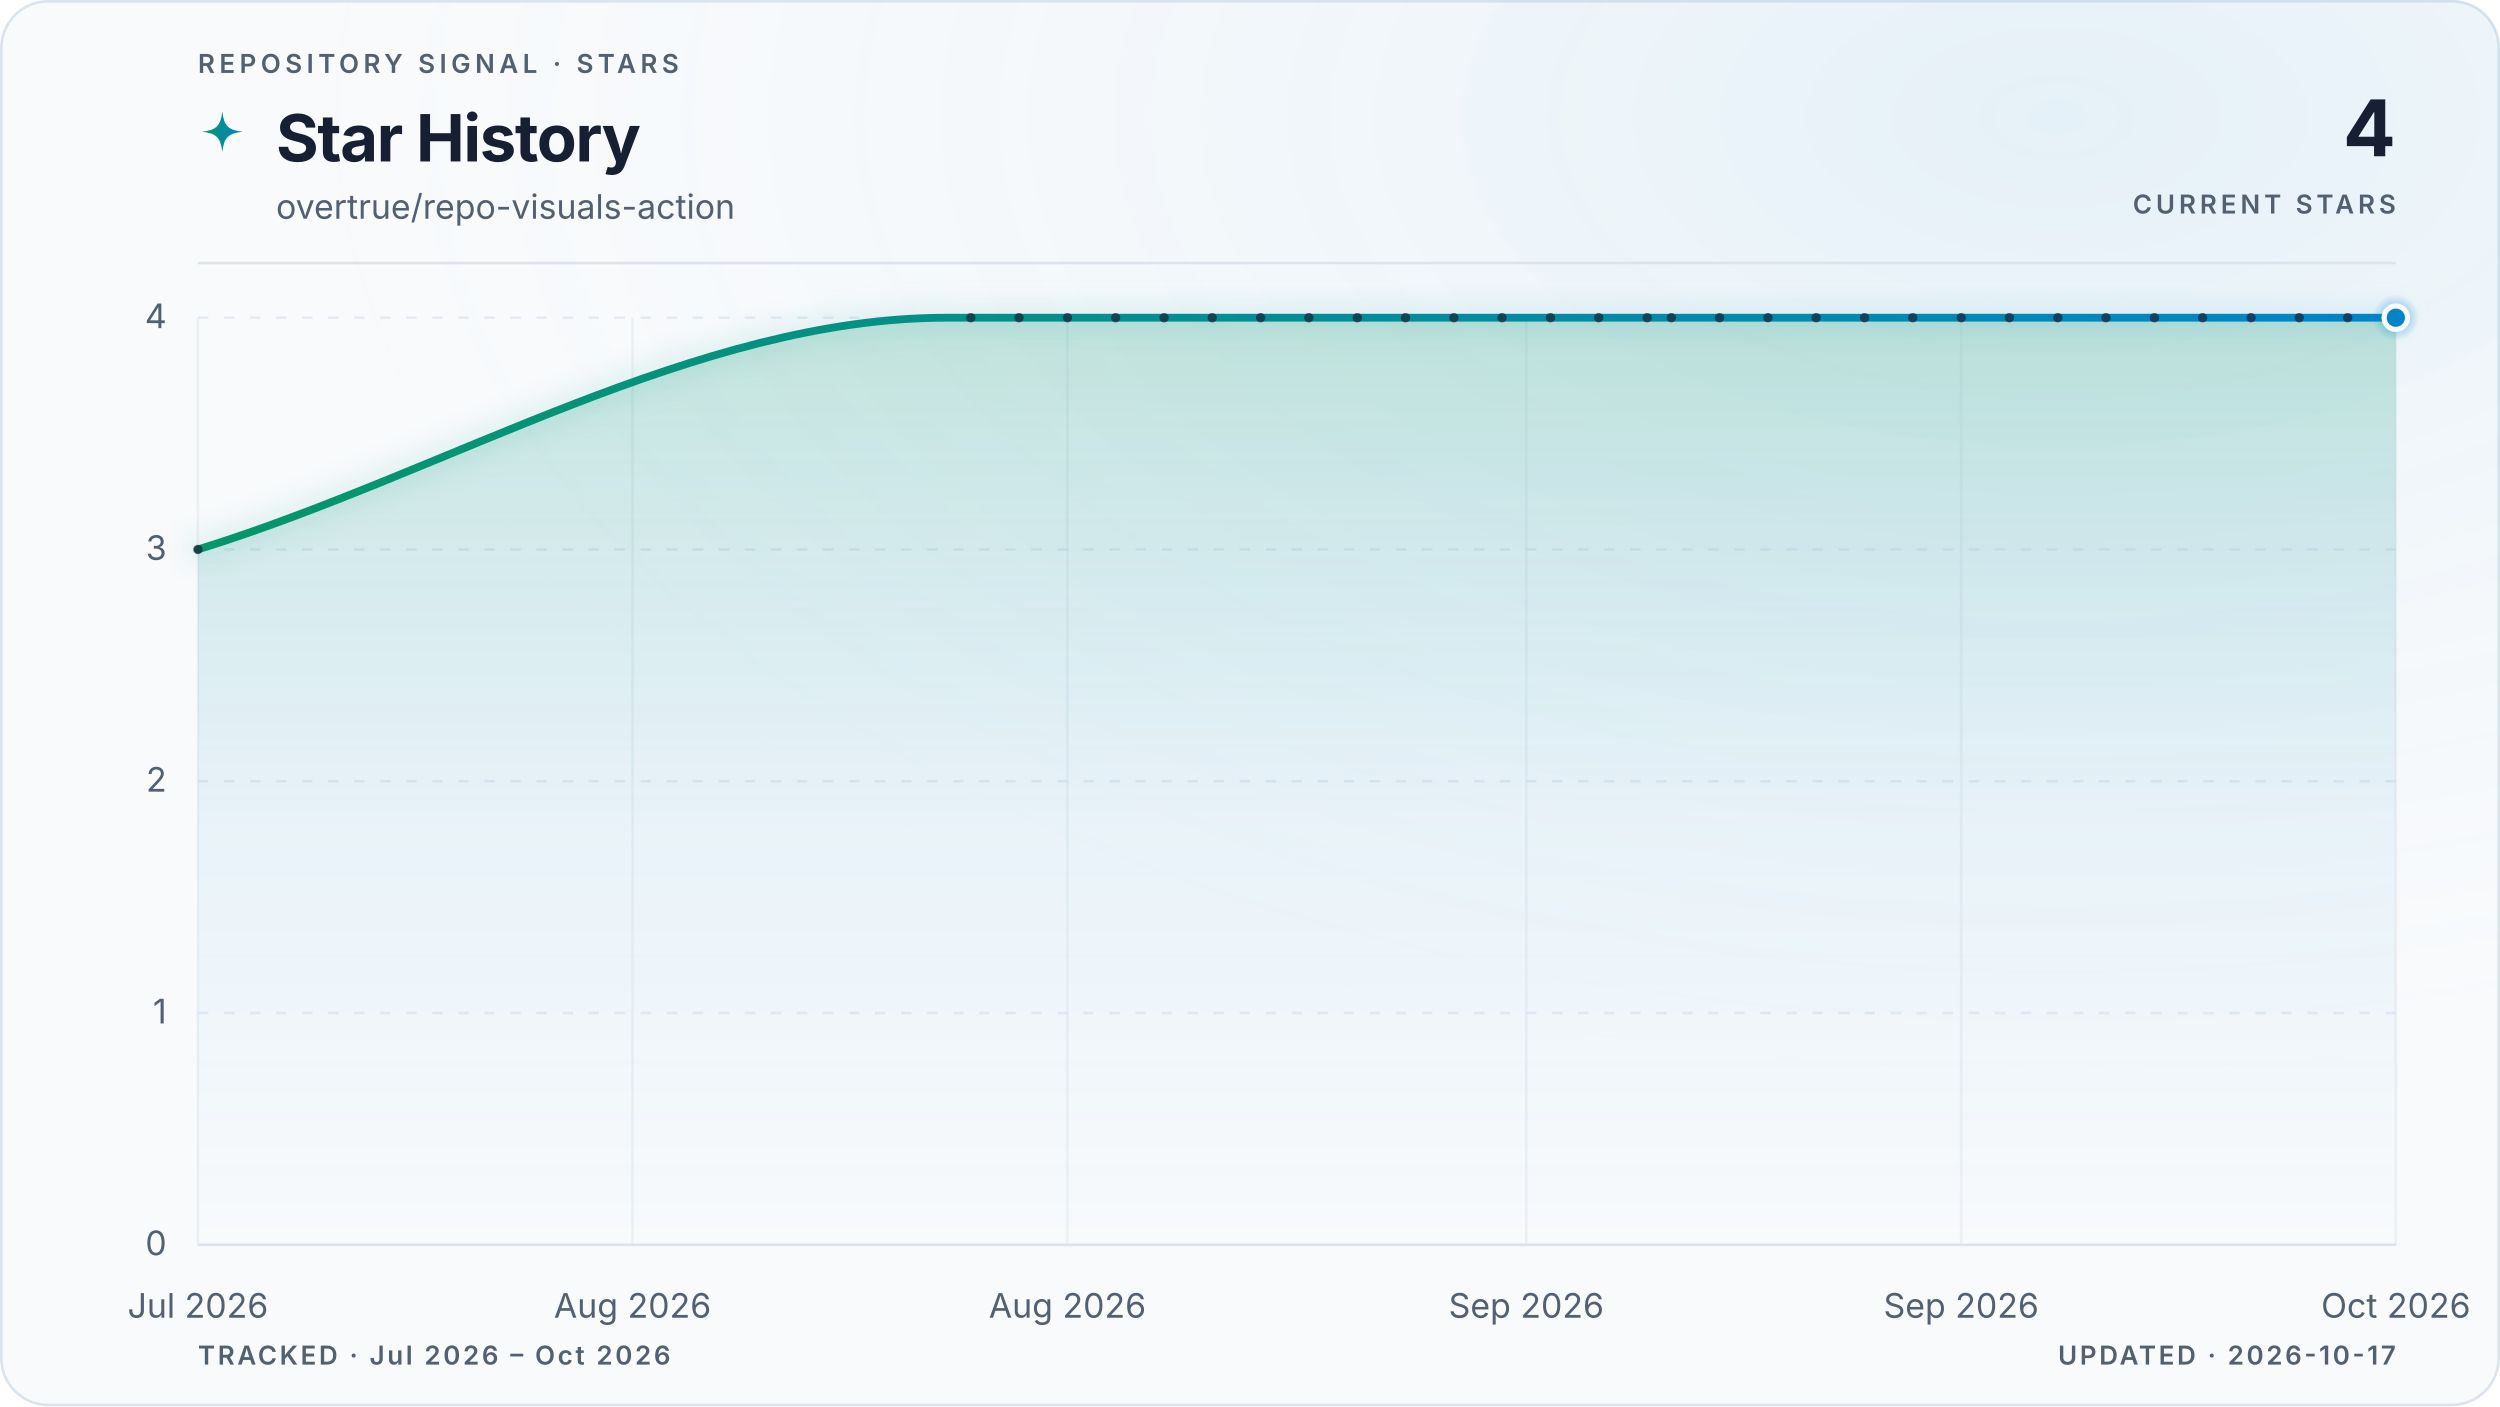
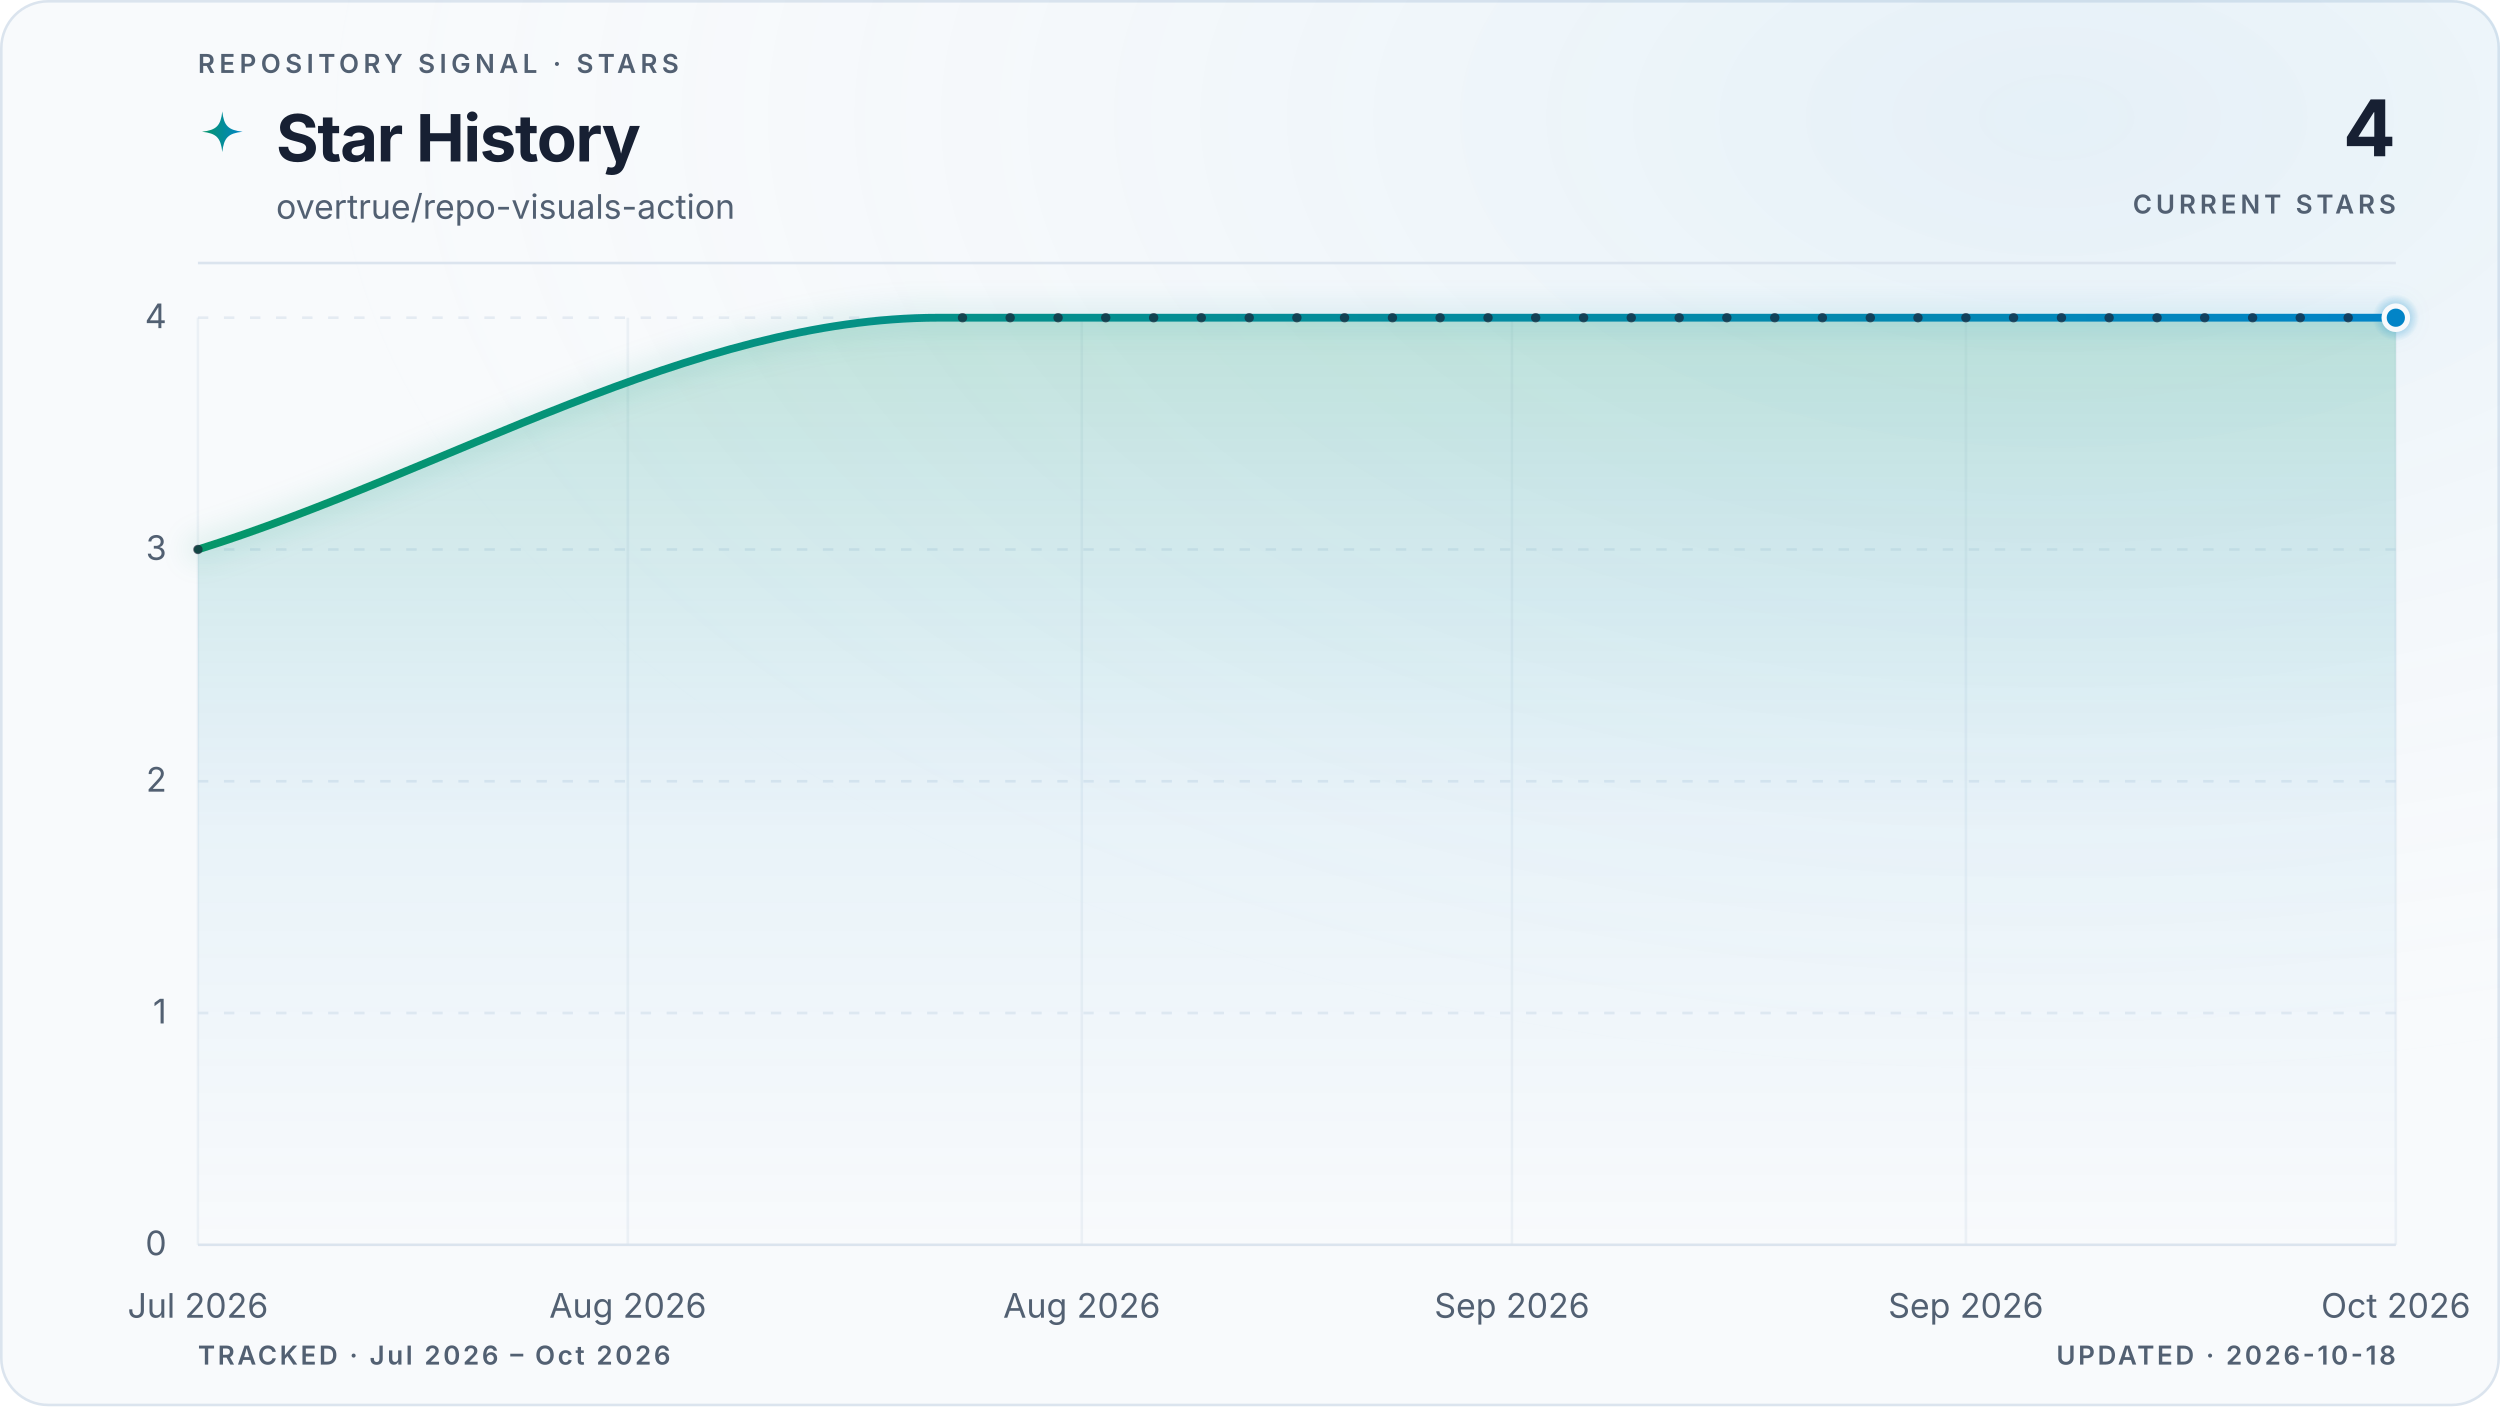
<svg xmlns="http://www.w3.org/2000/svg" viewBox="0 0 960 540" role="img" aria-labelledby="title description" data-style="gradient" data-variant="glow" data-layout="editorial" data-animated="true">
  <defs>
    <linearGradient id="trend" x1="0" y1="0" x2="1" y2="0">
      <stop offset="0%" stop-color="#059669" />
      <stop offset="100%" stop-color="#0284c7" />
    </linearGradient>
    <linearGradient id="area" x1="0" y1="0" x2="0" y2="1">
      <stop offset="0%" stop-color="#059669" stop-opacity="0.22" />
      <stop offset="55%" stop-color="#0284c7" stop-opacity="0.06" />
      <stop offset="100%" stop-color="#0284c7" stop-opacity="0" />
    </linearGradient>
    <radialGradient id="marker-halo" cx="50%" cy="50%" r="50%">
      <stop offset="0%" stop-color="#0284c7" stop-opacity="0.55" />
      <stop offset="100%" stop-color="#0284c7" stop-opacity="0" />
    </radialGradient>
    <radialGradient id="surface-glow" cx="82%" cy="8%" r="70%">
      <stop offset="0%" stop-color="#0284c7" stop-opacity="0.08" />
      <stop offset="100%" stop-color="#f8fafc" stop-opacity="0" />
    </radialGradient>
    <filter id="trend-glow" x="-20%" y="-20%" width="140%" height="140%">
      <feGaussianBlur stdDeviation="5" />
    </filter>
  </defs>
  <style>
.trend-enter{transform-box:fill-box;transform-origin:center;animation:trend-enter 520ms cubic-bezier(0.16,1,0.3,1)}
.marker-enter{transform-box:fill-box;transform-origin:center;animation:marker-enter 320ms cubic-bezier(0.16,1,0.3,1) 200ms both}
.marker-pulse{transform-box:fill-box;transform-origin:center;animation:marker-pulse 2.6s ease-out infinite}
@keyframes trend-enter{from{opacity:.35;transform:translateY(10px)}to{opacity:1;transform:translateY(0)}}
@keyframes marker-enter{from{opacity:0;transform:scale(.4)}to{opacity:1;transform:scale(1)}}
@keyframes marker-pulse{0%{opacity:.5;transform:scale(.7)}70%,100%{opacity:0;transform:scale(2.1)}}
@media (prefers-reduced-motion:reduce){.trend-enter,.marker-enter,.marker-pulse{animation:none!important}}
@media (prefers-reduced-motion:reduce){.marker-pulse{opacity:0}}
</style>
  <rect x="0.5" y="0.5" width="959" height="539" fill="#f8fafc" stroke="#dbe4ee" stroke-width="1" rx="18" />
  <rect width="960" height="540" fill="url(#surface-glow)" rx="18" />
  <text x="76" y="28" fill="#526072" font-family="ui-sans-serif, system-ui, -apple-system, BlinkMacSystemFont, 'Segoe UI', sans-serif" font-size="10" font-weight="600" letter-spacing="1.7">REPOSITORY SIGNAL · STARS</text>
  <path d="M12 1c.8 7.1 2.9 9.2 10 10-7.1.8-9.2 2.9-10 10-.8-7.1-2.9-9.2-10-10 7.1-.8 9.2-2.9 10-10Z" transform="translate(76 42) scale(.78)" fill="url(#trend)" aria-hidden="true" />
  <text x="106" y="62" fill="#172033" font-family="ui-sans-serif, system-ui, -apple-system, BlinkMacSystemFont, 'Segoe UI', sans-serif" font-size="25" font-weight="700" letter-spacing="-0.5">Star History</text>
  <text x="106" y="84" fill="#526072" font-family="ui-sans-serif, system-ui, -apple-system, BlinkMacSystemFont, 'Segoe UI', sans-serif" font-size="13">overtrue/repo-visuals-action</text>
  <text x="920" y="60" fill="#172033" font-family="ui-sans-serif, system-ui, -apple-system, BlinkMacSystemFont, 'Segoe UI', sans-serif" font-size="30" font-weight="700" letter-spacing="-0.6" text-anchor="end">4</text>
  <text x="920" y="82" fill="#526072" font-family="ui-sans-serif, system-ui, -apple-system, BlinkMacSystemFont, 'Segoe UI', sans-serif" font-size="10" font-weight="600" letter-spacing="1.5" text-anchor="end">CURRENT STARS</text>
  <line x1="76" y1="101" x2="920" y2="101" stroke="#dbe4ee" stroke-width="1" />
  <line x1="76" y1="478.0" x2="920" y2="478.0" stroke="#dbe4ee" stroke-width="1" stroke-dasharray="0" opacity="1" />
  <text x="64" y="482.0" fill="#526072" font-family="ui-sans-serif, system-ui, -apple-system, BlinkMacSystemFont, 'Segoe UI', sans-serif" font-size="13" text-anchor="end">0</text>
  <line x1="76" y1="389.0" x2="920" y2="389.0" stroke="#dbe4ee" stroke-width="1" stroke-dasharray="4 6" opacity="0.7" />
  <text x="64" y="393.0" fill="#526072" font-family="ui-sans-serif, system-ui, -apple-system, BlinkMacSystemFont, 'Segoe UI', sans-serif" font-size="13" text-anchor="end">1</text>
  <line x1="76" y1="300.0" x2="920" y2="300.0" stroke="#dbe4ee" stroke-width="1" stroke-dasharray="4 6" opacity="0.7" />
  <text x="64" y="304.0" fill="#526072" font-family="ui-sans-serif, system-ui, -apple-system, BlinkMacSystemFont, 'Segoe UI', sans-serif" font-size="13" text-anchor="end">2</text>
  <line x1="76" y1="211.0" x2="920" y2="211.0" stroke="#dbe4ee" stroke-width="1" stroke-dasharray="4 6" opacity="0.7" />
  <text x="64" y="215.0" fill="#526072" font-family="ui-sans-serif, system-ui, -apple-system, BlinkMacSystemFont, 'Segoe UI', sans-serif" font-size="13" text-anchor="end">3</text>
  <line x1="76" y1="122.0" x2="920" y2="122.0" stroke="#dbe4ee" stroke-width="1" stroke-dasharray="4 6" opacity="0.7" />
  <text x="64" y="126.0" fill="#526072" font-family="ui-sans-serif, system-ui, -apple-system, BlinkMacSystemFont, 'Segoe UI', sans-serif" font-size="13" text-anchor="end">4</text>
  <line x1="76.0" y1="122" x2="76.0" y2="478" stroke="#dbe4ee" stroke-width="1" opacity="0.45" />
  <text x="76.0" y="506" fill="#526072" font-family="ui-sans-serif, system-ui, -apple-system, BlinkMacSystemFont, 'Segoe UI', sans-serif" font-size="13" text-anchor="middle">Jul 2026</text>
-   <line x1="242.9" y1="122" x2="242.9" y2="478" stroke="#dbe4ee" stroke-width="1" opacity="0.45" />
-   <text x="242.9" y="506" fill="#526072" font-family="ui-sans-serif, system-ui, -apple-system, BlinkMacSystemFont, 'Segoe UI', sans-serif" font-size="13" text-anchor="middle">Aug 2026</text>
-   <line x1="409.9" y1="122" x2="409.9" y2="478" stroke="#dbe4ee" stroke-width="1" opacity="0.45" />
-   <text x="409.9" y="506" fill="#526072" font-family="ui-sans-serif, system-ui, -apple-system, BlinkMacSystemFont, 'Segoe UI', sans-serif" font-size="13" text-anchor="middle">Aug 2026</text>
-   <line x1="586.1" y1="122" x2="586.1" y2="478" stroke="#dbe4ee" stroke-width="1" opacity="0.45" />
-   <text x="586.1" y="506" fill="#526072" font-family="ui-sans-serif, system-ui, -apple-system, BlinkMacSystemFont, 'Segoe UI', sans-serif" font-size="13" text-anchor="middle">Sep 2026</text>
-   <line x1="753.1" y1="122" x2="753.1" y2="478" stroke="#dbe4ee" stroke-width="1" opacity="0.45" />
-   <text x="753.1" y="506" fill="#526072" font-family="ui-sans-serif, system-ui, -apple-system, BlinkMacSystemFont, 'Segoe UI', sans-serif" font-size="13" text-anchor="middle">Sep 2026</text>
+   <line x1="241.1" y1="122" x2="241.1" y2="478" stroke="#dbe4ee" stroke-width="1" opacity="0.45" />
+   <text x="241.1" y="506" fill="#526072" font-family="ui-sans-serif, system-ui, -apple-system, BlinkMacSystemFont, 'Segoe UI', sans-serif" font-size="13" text-anchor="middle">Aug 2026</text>
+   <line x1="415.4" y1="122" x2="415.4" y2="478" stroke="#dbe4ee" stroke-width="1" opacity="0.45" />
+   <text x="415.4" y="506" fill="#526072" font-family="ui-sans-serif, system-ui, -apple-system, BlinkMacSystemFont, 'Segoe UI', sans-serif" font-size="13" text-anchor="middle">Aug 2026</text>
+   <line x1="580.6" y1="122" x2="580.6" y2="478" stroke="#dbe4ee" stroke-width="1" opacity="0.45" />
+   <text x="580.6" y="506" fill="#526072" font-family="ui-sans-serif, system-ui, -apple-system, BlinkMacSystemFont, 'Segoe UI', sans-serif" font-size="13" text-anchor="middle">Sep 2026</text>
+   <line x1="754.9" y1="122" x2="754.9" y2="478" stroke="#dbe4ee" stroke-width="1" opacity="0.45" />
+   <text x="754.9" y="506" fill="#526072" font-family="ui-sans-serif, system-ui, -apple-system, BlinkMacSystemFont, 'Segoe UI', sans-serif" font-size="13" text-anchor="middle">Sep 2026</text>
  <line x1="920.0" y1="122" x2="920.0" y2="478" stroke="#dbe4ee" stroke-width="1" opacity="0.45" />
  <text x="920.0" y="506" fill="#526072" font-family="ui-sans-serif, system-ui, -apple-system, BlinkMacSystemFont, 'Segoe UI', sans-serif" font-size="13" text-anchor="middle">Oct 2026</text>
  <g class="trend-enter">
-     <path d="M 76.0 211.0 C 171.8 181.3, 267.7 122.0, 363.5 122.0 C 366.6 122.0, 369.7 122.0, 372.8 122.0 C 375.9 122.0, 379.0 122.0, 382.1 122.0 C 385.2 122.0, 388.2 122.0, 391.3 122.0 C 394.4 122.0, 397.5 122.0, 400.6 122.0 C 403.7 122.0, 406.8 122.0, 409.9 122.0 C 413.0 122.0, 416.1 122.0, 419.2 122.0 C 422.3 122.0, 425.3 122.0, 428.4 122.0 C 431.5 122.0, 434.6 122.0, 437.7 122.0 C 440.8 122.0, 443.9 122.0, 447.0 122.0 C 450.1 122.0, 453.2 122.0, 456.3 122.0 C 459.4 122.0, 462.4 122.0, 465.5 122.0 C 468.6 122.0, 471.7 122.0, 474.8 122.0 C 477.9 122.0, 481.0 122.0, 484.1 122.0 C 487.2 122.0, 490.3 122.0, 493.4 122.0 C 496.5 122.0, 499.5 122.0, 502.6 122.0 C 505.7 122.0, 508.8 122.0, 511.9 122.0 C 515.0 122.0, 518.1 122.0, 521.2 122.0 C 524.3 122.0, 527.4 122.0, 530.5 122.0 C 533.6 122.0, 536.6 122.0, 539.7 122.0 C 542.8 122.0, 545.9 122.0, 549.0 122.0 C 552.1 122.0, 555.2 122.0, 558.3 122.0 C 561.4 122.0, 564.5 122.0, 567.6 122.0 C 570.7 122.0, 573.7 122.0, 576.8 122.0 C 579.9 122.0, 583.0 122.0, 586.1 122.0 C 589.2 122.0, 592.3 122.0, 595.4 122.0 C 598.5 122.0, 601.6 122.0, 604.7 122.0 C 607.8 122.0, 610.8 122.0, 613.9 122.0 C 617.0 122.0, 620.1 122.0, 623.2 122.0 C 626.3 122.0, 629.4 122.0, 632.5 122.0 C 635.6 122.0, 638.7 122.0, 641.8 122.0 C 644.8 122.0, 647.9 122.0, 651.0 122.0 C 654.1 122.0, 657.2 122.0, 660.3 122.0 C 663.4 122.0, 666.5 122.0, 669.6 122.0 C 672.7 122.0, 675.8 122.0, 678.9 122.0 C 681.9 122.0, 685.0 122.0, 688.1 122.0 C 691.2 122.0, 694.3 122.0, 697.4 122.0 C 700.5 122.0, 703.6 122.0, 706.7 122.0 C 709.8 122.0, 712.9 122.0, 716.0 122.0 C 719.0 122.0, 722.1 122.0, 725.2 122.0 C 728.3 122.0, 731.4 122.0, 734.5 122.0 C 737.6 122.0, 740.7 122.0, 743.8 122.0 C 746.9 122.0, 750.0 122.0, 753.1 122.0 C 756.1 122.0, 759.2 122.0, 762.3 122.0 C 765.4 122.0, 768.5 122.0, 771.6 122.0 C 774.7 122.0, 777.8 122.0, 780.9 122.0 C 784.0 122.0, 787.1 122.0, 790.2 122.0 C 793.2 122.0, 796.3 122.0, 799.4 122.0 C 802.5 122.0, 805.6 122.0, 808.7 122.0 C 811.8 122.0, 814.9 122.0, 818.0 122.0 C 821.1 122.0, 824.2 122.0, 827.3 122.0 C 830.3 122.0, 833.4 122.0, 836.5 122.0 C 839.6 122.0, 842.7 122.0, 845.8 122.0 C 848.9 122.0, 852.0 122.0, 855.1 122.0 C 858.2 122.0, 861.3 122.0, 864.4 122.0 C 867.4 122.0, 870.5 122.0, 873.6 122.0 C 876.7 122.0, 879.8 122.0, 882.9 122.0 C 886.0 122.0, 889.1 122.0, 892.2 122.0 C 895.3 122.0, 898.4 122.0, 901.5 122.0 C 904.5 122.0, 907.6 122.0, 910.7 122.0 C 913.8 122.0, 916.9 122.0, 920.0 122.0 L 920.0 478.0 L 76.0 478.0 Z" fill="url(#area)" />
-     <path d="M 76.0 211.0 C 171.8 181.3, 267.7 122.0, 363.5 122.0 C 366.6 122.0, 369.7 122.0, 372.8 122.0 C 375.9 122.0, 379.0 122.0, 382.1 122.0 C 385.2 122.0, 388.2 122.0, 391.3 122.0 C 394.4 122.0, 397.5 122.0, 400.6 122.0 C 403.7 122.0, 406.8 122.0, 409.9 122.0 C 413.0 122.0, 416.1 122.0, 419.2 122.0 C 422.3 122.0, 425.3 122.0, 428.4 122.0 C 431.5 122.0, 434.6 122.0, 437.7 122.0 C 440.8 122.0, 443.9 122.0, 447.0 122.0 C 450.1 122.0, 453.2 122.0, 456.3 122.0 C 459.4 122.0, 462.4 122.0, 465.5 122.0 C 468.6 122.0, 471.7 122.0, 474.8 122.0 C 477.9 122.0, 481.0 122.0, 484.1 122.0 C 487.2 122.0, 490.3 122.0, 493.4 122.0 C 496.5 122.0, 499.5 122.0, 502.6 122.0 C 505.7 122.0, 508.8 122.0, 511.9 122.0 C 515.0 122.0, 518.1 122.0, 521.2 122.0 C 524.3 122.0, 527.4 122.0, 530.5 122.0 C 533.6 122.0, 536.6 122.0, 539.7 122.0 C 542.8 122.0, 545.9 122.0, 549.0 122.0 C 552.1 122.0, 555.2 122.0, 558.3 122.0 C 561.4 122.0, 564.5 122.0, 567.6 122.0 C 570.7 122.0, 573.7 122.0, 576.8 122.0 C 579.9 122.0, 583.0 122.0, 586.1 122.0 C 589.2 122.0, 592.3 122.0, 595.4 122.0 C 598.5 122.0, 601.6 122.0, 604.7 122.0 C 607.8 122.0, 610.8 122.0, 613.9 122.0 C 617.0 122.0, 620.1 122.0, 623.2 122.0 C 626.3 122.0, 629.4 122.0, 632.5 122.0 C 635.6 122.0, 638.7 122.0, 641.8 122.0 C 644.8 122.0, 647.9 122.0, 651.0 122.0 C 654.1 122.0, 657.2 122.0, 660.3 122.0 C 663.4 122.0, 666.5 122.0, 669.6 122.0 C 672.7 122.0, 675.8 122.0, 678.9 122.0 C 681.9 122.0, 685.0 122.0, 688.1 122.0 C 691.2 122.0, 694.3 122.0, 697.4 122.0 C 700.5 122.0, 703.6 122.0, 706.7 122.0 C 709.8 122.0, 712.9 122.0, 716.0 122.0 C 719.0 122.0, 722.1 122.0, 725.2 122.0 C 728.3 122.0, 731.4 122.0, 734.5 122.0 C 737.6 122.0, 740.7 122.0, 743.8 122.0 C 746.9 122.0, 750.0 122.0, 753.1 122.0 C 756.1 122.0, 759.2 122.0, 762.3 122.0 C 765.4 122.0, 768.5 122.0, 771.6 122.0 C 774.7 122.0, 777.8 122.0, 780.9 122.0 C 784.0 122.0, 787.1 122.0, 790.2 122.0 C 793.2 122.0, 796.3 122.0, 799.4 122.0 C 802.5 122.0, 805.6 122.0, 808.7 122.0 C 811.8 122.0, 814.9 122.0, 818.0 122.0 C 821.1 122.0, 824.2 122.0, 827.3 122.0 C 830.3 122.0, 833.4 122.0, 836.5 122.0 C 839.6 122.0, 842.7 122.0, 845.8 122.0 C 848.9 122.0, 852.0 122.0, 855.1 122.0 C 858.2 122.0, 861.3 122.0, 864.4 122.0 C 867.4 122.0, 870.5 122.0, 873.6 122.0 C 876.7 122.0, 879.8 122.0, 882.9 122.0 C 886.0 122.0, 889.1 122.0, 892.2 122.0 C 895.3 122.0, 898.4 122.0, 901.5 122.0 C 904.5 122.0, 907.6 122.0, 910.7 122.0 C 913.8 122.0, 916.9 122.0, 920.0 122.0" fill="none" stroke="url(#trend)" stroke-width="10" stroke-linecap="round" stroke-linejoin="round" opacity="0.10" filter="url(#trend-glow)" />
-     <path d="M 76.0 211.0 C 171.8 181.3, 267.7 122.0, 363.5 122.0 C 366.6 122.0, 369.7 122.0, 372.8 122.0 C 375.9 122.0, 379.0 122.0, 382.1 122.0 C 385.2 122.0, 388.2 122.0, 391.3 122.0 C 394.4 122.0, 397.5 122.0, 400.6 122.0 C 403.7 122.0, 406.8 122.0, 409.9 122.0 C 413.0 122.0, 416.1 122.0, 419.2 122.0 C 422.3 122.0, 425.3 122.0, 428.4 122.0 C 431.5 122.0, 434.6 122.0, 437.7 122.0 C 440.8 122.0, 443.9 122.0, 447.0 122.0 C 450.1 122.0, 453.2 122.0, 456.3 122.0 C 459.4 122.0, 462.4 122.0, 465.5 122.0 C 468.6 122.0, 471.7 122.0, 474.8 122.0 C 477.9 122.0, 481.0 122.0, 484.1 122.0 C 487.2 122.0, 490.3 122.0, 493.4 122.0 C 496.5 122.0, 499.5 122.0, 502.6 122.0 C 505.7 122.0, 508.8 122.0, 511.9 122.0 C 515.0 122.0, 518.1 122.0, 521.2 122.0 C 524.3 122.0, 527.4 122.0, 530.5 122.0 C 533.6 122.0, 536.6 122.0, 539.7 122.0 C 542.8 122.0, 545.9 122.0, 549.0 122.0 C 552.1 122.0, 555.2 122.0, 558.3 122.0 C 561.4 122.0, 564.5 122.0, 567.6 122.0 C 570.7 122.0, 573.7 122.0, 576.8 122.0 C 579.9 122.0, 583.0 122.0, 586.1 122.0 C 589.2 122.0, 592.3 122.0, 595.4 122.0 C 598.5 122.0, 601.6 122.0, 604.7 122.0 C 607.8 122.0, 610.8 122.0, 613.9 122.0 C 617.0 122.0, 620.1 122.0, 623.2 122.0 C 626.3 122.0, 629.4 122.0, 632.5 122.0 C 635.6 122.0, 638.7 122.0, 641.8 122.0 C 644.8 122.0, 647.9 122.0, 651.0 122.0 C 654.1 122.0, 657.2 122.0, 660.3 122.0 C 663.4 122.0, 666.5 122.0, 669.6 122.0 C 672.7 122.0, 675.8 122.0, 678.9 122.0 C 681.9 122.0, 685.0 122.0, 688.1 122.0 C 691.2 122.0, 694.3 122.0, 697.4 122.0 C 700.5 122.0, 703.6 122.0, 706.7 122.0 C 709.8 122.0, 712.9 122.0, 716.0 122.0 C 719.0 122.0, 722.1 122.0, 725.2 122.0 C 728.3 122.0, 731.4 122.0, 734.5 122.0 C 737.6 122.0, 740.7 122.0, 743.8 122.0 C 746.9 122.0, 750.0 122.0, 753.1 122.0 C 756.1 122.0, 759.2 122.0, 762.3 122.0 C 765.4 122.0, 768.5 122.0, 771.6 122.0 C 774.7 122.0, 777.8 122.0, 780.9 122.0 C 784.0 122.0, 787.1 122.0, 790.2 122.0 C 793.2 122.0, 796.3 122.0, 799.4 122.0 C 802.5 122.0, 805.6 122.0, 808.7 122.0 C 811.8 122.0, 814.9 122.0, 818.0 122.0 C 821.1 122.0, 824.2 122.0, 827.3 122.0 C 830.3 122.0, 833.4 122.0, 836.5 122.0 C 839.6 122.0, 842.7 122.0, 845.8 122.0 C 848.9 122.0, 852.0 122.0, 855.1 122.0 C 858.2 122.0, 861.3 122.0, 864.4 122.0 C 867.4 122.0, 870.5 122.0, 873.6 122.0 C 876.7 122.0, 879.8 122.0, 882.9 122.0 C 886.0 122.0, 889.1 122.0, 892.2 122.0 C 895.3 122.0, 898.4 122.0, 901.5 122.0 C 904.5 122.0, 907.6 122.0, 910.7 122.0 C 913.8 122.0, 916.9 122.0, 920.0 122.0" fill="none" stroke="url(#trend)" stroke-width="3" stroke-linecap="round" stroke-linejoin="round" />
+     <path d="M 76.0 211.0 C 170.8 181.3, 265.6 122.0, 360.4 122.0 C 363.4 122.0, 366.5 122.0, 369.6 122.0 C 372.6 122.0, 375.7 122.0, 378.7 122.0 C 381.8 122.0, 384.9 122.0, 387.9 122.0 C 391.0 122.0, 394.0 122.0, 397.1 122.0 C 400.1 122.0, 403.2 122.0, 406.3 122.0 C 409.3 122.0, 412.4 122.0, 415.4 122.0 C 418.5 122.0, 421.6 122.0, 424.6 122.0 C 427.7 122.0, 430.7 122.0, 433.8 122.0 C 436.8 122.0, 439.9 122.0, 443.0 122.0 C 446.0 122.0, 449.1 122.0, 452.1 122.0 C 455.2 122.0, 458.2 122.0, 461.3 122.0 C 464.4 122.0, 467.4 122.0, 470.5 122.0 C 473.5 122.0, 476.6 122.0, 479.7 122.0 C 482.7 122.0, 485.8 122.0, 488.8 122.0 C 491.9 122.0, 494.9 122.0, 498.0 122.0 C 501.1 122.0, 504.1 122.0, 507.2 122.0 C 510.2 122.0, 513.3 122.0, 516.3 122.0 C 519.4 122.0, 522.5 122.0, 525.5 122.0 C 528.6 122.0, 531.6 122.0, 534.7 122.0 C 537.8 122.0, 540.8 122.0, 543.9 122.0 C 546.9 122.0, 550.0 122.0, 553.0 122.0 C 556.1 122.0, 559.2 122.0, 562.2 122.0 C 565.3 122.0, 568.3 122.0, 571.4 122.0 C 574.4 122.0, 577.5 122.0, 580.6 122.0 C 583.6 122.0, 586.7 122.0, 589.7 122.0 C 592.8 122.0, 595.9 122.0, 598.9 122.0 C 602.0 122.0, 605.0 122.0, 608.1 122.0 C 611.1 122.0, 614.2 122.0, 617.3 122.0 C 620.3 122.0, 623.4 122.0, 626.4 122.0 C 629.5 122.0, 632.6 122.0, 635.6 122.0 C 638.7 122.0, 641.7 122.0, 644.8 122.0 C 647.8 122.0, 650.9 122.0, 654.0 122.0 C 657.0 122.0, 660.1 122.0, 663.1 122.0 C 666.2 122.0, 669.2 122.0, 672.3 122.0 C 675.4 122.0, 678.4 122.0, 681.5 122.0 C 684.5 122.0, 687.6 122.0, 690.7 122.0 C 693.7 122.0, 696.8 122.0, 699.8 122.0 C 702.9 122.0, 705.9 122.0, 709.0 122.0 C 712.1 122.0, 715.1 122.0, 718.2 122.0 C 721.2 122.0, 724.3 122.0, 727.3 122.0 C 730.4 122.0, 733.5 122.0, 736.5 122.0 C 739.6 122.0, 742.6 122.0, 745.7 122.0 C 748.8 122.0, 751.8 122.0, 754.9 122.0 C 757.9 122.0, 761.0 122.0, 764.0 122.0 C 767.1 122.0, 770.2 122.0, 773.2 122.0 C 776.3 122.0, 779.3 122.0, 782.4 122.0 C 785.4 122.0, 788.5 122.0, 791.6 122.0 C 794.6 122.0, 797.7 122.0, 800.7 122.0 C 803.8 122.0, 806.9 122.0, 809.9 122.0 C 813.0 122.0, 816.0 122.0, 819.1 122.0 C 822.1 122.0, 825.2 122.0, 828.3 122.0 C 831.3 122.0, 834.4 122.0, 837.4 122.0 C 840.5 122.0, 843.6 122.0, 846.6 122.0 C 849.7 122.0, 852.7 122.0, 855.8 122.0 C 858.8 122.0, 861.9 122.0, 865.0 122.0 C 868.0 122.0, 871.1 122.0, 874.1 122.0 C 877.2 122.0, 880.2 122.0, 883.3 122.0 C 886.4 122.0, 889.4 122.0, 892.5 122.0 C 895.5 122.0, 898.6 122.0, 901.7 122.0 C 904.7 122.0, 907.8 122.0, 910.8 122.0 C 913.9 122.0, 916.9 122.0, 920.0 122.0 L 920.0 478.0 L 76.0 478.0 Z" fill="url(#area)" />
+     <path d="M 76.0 211.0 C 170.8 181.3, 265.6 122.0, 360.4 122.0 C 363.4 122.0, 366.5 122.0, 369.6 122.0 C 372.6 122.0, 375.7 122.0, 378.7 122.0 C 381.8 122.0, 384.9 122.0, 387.9 122.0 C 391.0 122.0, 394.0 122.0, 397.1 122.0 C 400.1 122.0, 403.2 122.0, 406.3 122.0 C 409.3 122.0, 412.4 122.0, 415.4 122.0 C 418.5 122.0, 421.6 122.0, 424.6 122.0 C 427.7 122.0, 430.7 122.0, 433.8 122.0 C 436.8 122.0, 439.9 122.0, 443.0 122.0 C 446.0 122.0, 449.1 122.0, 452.1 122.0 C 455.2 122.0, 458.2 122.0, 461.3 122.0 C 464.4 122.0, 467.4 122.0, 470.5 122.0 C 473.5 122.0, 476.6 122.0, 479.7 122.0 C 482.7 122.0, 485.8 122.0, 488.8 122.0 C 491.9 122.0, 494.9 122.0, 498.0 122.0 C 501.1 122.0, 504.1 122.0, 507.2 122.0 C 510.2 122.0, 513.3 122.0, 516.3 122.0 C 519.4 122.0, 522.5 122.0, 525.5 122.0 C 528.6 122.0, 531.6 122.0, 534.7 122.0 C 537.8 122.0, 540.8 122.0, 543.9 122.0 C 546.9 122.0, 550.0 122.0, 553.0 122.0 C 556.1 122.0, 559.2 122.0, 562.2 122.0 C 565.3 122.0, 568.3 122.0, 571.4 122.0 C 574.4 122.0, 577.5 122.0, 580.6 122.0 C 583.6 122.0, 586.7 122.0, 589.7 122.0 C 592.8 122.0, 595.9 122.0, 598.9 122.0 C 602.0 122.0, 605.0 122.0, 608.1 122.0 C 611.1 122.0, 614.2 122.0, 617.3 122.0 C 620.3 122.0, 623.4 122.0, 626.4 122.0 C 629.5 122.0, 632.6 122.0, 635.6 122.0 C 638.7 122.0, 641.7 122.0, 644.8 122.0 C 647.8 122.0, 650.9 122.0, 654.0 122.0 C 657.0 122.0, 660.1 122.0, 663.1 122.0 C 666.2 122.0, 669.2 122.0, 672.3 122.0 C 675.4 122.0, 678.4 122.0, 681.5 122.0 C 684.5 122.0, 687.6 122.0, 690.7 122.0 C 693.7 122.0, 696.8 122.0, 699.8 122.0 C 702.9 122.0, 705.9 122.0, 709.0 122.0 C 712.1 122.0, 715.1 122.0, 718.2 122.0 C 721.2 122.0, 724.3 122.0, 727.3 122.0 C 730.4 122.0, 733.5 122.0, 736.5 122.0 C 739.6 122.0, 742.6 122.0, 745.7 122.0 C 748.8 122.0, 751.8 122.0, 754.9 122.0 C 757.9 122.0, 761.0 122.0, 764.0 122.0 C 767.1 122.0, 770.2 122.0, 773.2 122.0 C 776.3 122.0, 779.3 122.0, 782.4 122.0 C 785.4 122.0, 788.5 122.0, 791.6 122.0 C 794.6 122.0, 797.7 122.0, 800.7 122.0 C 803.8 122.0, 806.9 122.0, 809.9 122.0 C 813.0 122.0, 816.0 122.0, 819.1 122.0 C 822.1 122.0, 825.2 122.0, 828.3 122.0 C 831.3 122.0, 834.4 122.0, 837.4 122.0 C 840.5 122.0, 843.6 122.0, 846.6 122.0 C 849.7 122.0, 852.7 122.0, 855.8 122.0 C 858.8 122.0, 861.9 122.0, 865.0 122.0 C 868.0 122.0, 871.1 122.0, 874.1 122.0 C 877.2 122.0, 880.2 122.0, 883.3 122.0 C 886.4 122.0, 889.4 122.0, 892.5 122.0 C 895.5 122.0, 898.6 122.0, 901.7 122.0 C 904.7 122.0, 907.8 122.0, 910.8 122.0 C 913.9 122.0, 916.9 122.0, 920.0 122.0" fill="none" stroke="url(#trend)" stroke-width="10" stroke-linecap="round" stroke-linejoin="round" opacity="0.10" filter="url(#trend-glow)" />
+     <path d="M 76.0 211.0 C 170.8 181.3, 265.6 122.0, 360.4 122.0 C 363.4 122.0, 366.5 122.0, 369.6 122.0 C 372.6 122.0, 375.7 122.0, 378.7 122.0 C 381.8 122.0, 384.9 122.0, 387.9 122.0 C 391.0 122.0, 394.0 122.0, 397.1 122.0 C 400.1 122.0, 403.2 122.0, 406.3 122.0 C 409.3 122.0, 412.4 122.0, 415.4 122.0 C 418.5 122.0, 421.6 122.0, 424.6 122.0 C 427.7 122.0, 430.7 122.0, 433.8 122.0 C 436.8 122.0, 439.9 122.0, 443.0 122.0 C 446.0 122.0, 449.1 122.0, 452.1 122.0 C 455.2 122.0, 458.2 122.0, 461.3 122.0 C 464.4 122.0, 467.4 122.0, 470.5 122.0 C 473.5 122.0, 476.6 122.0, 479.7 122.0 C 482.7 122.0, 485.8 122.0, 488.8 122.0 C 491.9 122.0, 494.9 122.0, 498.0 122.0 C 501.1 122.0, 504.1 122.0, 507.2 122.0 C 510.2 122.0, 513.3 122.0, 516.3 122.0 C 519.4 122.0, 522.5 122.0, 525.5 122.0 C 528.6 122.0, 531.6 122.0, 534.7 122.0 C 537.8 122.0, 540.8 122.0, 543.9 122.0 C 546.9 122.0, 550.0 122.0, 553.0 122.0 C 556.1 122.0, 559.2 122.0, 562.2 122.0 C 565.3 122.0, 568.3 122.0, 571.4 122.0 C 574.4 122.0, 577.5 122.0, 580.6 122.0 C 583.6 122.0, 586.7 122.0, 589.7 122.0 C 592.8 122.0, 595.9 122.0, 598.9 122.0 C 602.0 122.0, 605.0 122.0, 608.1 122.0 C 611.1 122.0, 614.2 122.0, 617.3 122.0 C 620.3 122.0, 623.4 122.0, 626.4 122.0 C 629.5 122.0, 632.6 122.0, 635.6 122.0 C 638.7 122.0, 641.7 122.0, 644.8 122.0 C 647.8 122.0, 650.9 122.0, 654.0 122.0 C 657.0 122.0, 660.1 122.0, 663.1 122.0 C 666.2 122.0, 669.2 122.0, 672.3 122.0 C 675.4 122.0, 678.4 122.0, 681.5 122.0 C 684.5 122.0, 687.6 122.0, 690.7 122.0 C 693.7 122.0, 696.8 122.0, 699.8 122.0 C 702.9 122.0, 705.9 122.0, 709.0 122.0 C 712.1 122.0, 715.1 122.0, 718.2 122.0 C 721.2 122.0, 724.3 122.0, 727.3 122.0 C 730.4 122.0, 733.5 122.0, 736.5 122.0 C 739.6 122.0, 742.6 122.0, 745.7 122.0 C 748.8 122.0, 751.8 122.0, 754.9 122.0 C 757.9 122.0, 761.0 122.0, 764.0 122.0 C 767.1 122.0, 770.2 122.0, 773.2 122.0 C 776.3 122.0, 779.3 122.0, 782.4 122.0 C 785.4 122.0, 788.5 122.0, 791.6 122.0 C 794.6 122.0, 797.7 122.0, 800.7 122.0 C 803.8 122.0, 806.9 122.0, 809.9 122.0 C 813.0 122.0, 816.0 122.0, 819.1 122.0 C 822.1 122.0, 825.2 122.0, 828.3 122.0 C 831.3 122.0, 834.4 122.0, 837.4 122.0 C 840.5 122.0, 843.6 122.0, 846.6 122.0 C 849.7 122.0, 852.7 122.0, 855.8 122.0 C 858.8 122.0, 861.9 122.0, 865.0 122.0 C 868.0 122.0, 871.1 122.0, 874.1 122.0 C 877.2 122.0, 880.2 122.0, 883.3 122.0 C 886.4 122.0, 889.4 122.0, 892.5 122.0 C 895.5 122.0, 898.6 122.0, 901.7 122.0 C 904.7 122.0, 907.8 122.0, 910.8 122.0 C 913.9 122.0, 916.9 122.0, 920.0 122.0" fill="none" stroke="url(#trend)" stroke-width="3" stroke-linecap="round" stroke-linejoin="round" />
    <g data-point-count="31" fill="#172033" opacity="0.68">
      <circle cx="76.0" cy="211.0" r="1.8" />
-       <circle cx="372.8" cy="122.0" r="1.8" />
-       <circle cx="391.3" cy="122.0" r="1.8" />
-       <circle cx="409.9" cy="122.0" r="1.8" />
-       <circle cx="428.4" cy="122.0" r="1.8" />
-       <circle cx="447.0" cy="122.0" r="1.8" />
-       <circle cx="465.5" cy="122.0" r="1.8" />
-       <circle cx="484.1" cy="122.0" r="1.8" />
-       <circle cx="502.6" cy="122.0" r="1.8" />
-       <circle cx="521.2" cy="122.0" r="1.8" />
-       <circle cx="539.7" cy="122.0" r="1.8" />
-       <circle cx="558.3" cy="122.0" r="1.8" />
-       <circle cx="576.8" cy="122.0" r="1.8" />
-       <circle cx="595.4" cy="122.0" r="1.8" />
-       <circle cx="613.9" cy="122.0" r="1.8" />
-       <circle cx="632.5" cy="122.0" r="1.8" />
-       <circle cx="641.8" cy="122.0" r="1.8" />
-       <circle cx="660.3" cy="122.0" r="1.8" />
-       <circle cx="678.9" cy="122.0" r="1.8" />
-       <circle cx="697.4" cy="122.0" r="1.8" />
-       <circle cx="716.0" cy="122.0" r="1.8" />
-       <circle cx="734.5" cy="122.0" r="1.8" />
-       <circle cx="753.1" cy="122.0" r="1.8" />
-       <circle cx="771.6" cy="122.0" r="1.8" />
-       <circle cx="790.2" cy="122.0" r="1.8" />
-       <circle cx="808.7" cy="122.0" r="1.8" />
-       <circle cx="827.3" cy="122.0" r="1.8" />
-       <circle cx="845.8" cy="122.0" r="1.8" />
-       <circle cx="864.4" cy="122.0" r="1.8" />
-       <circle cx="882.9" cy="122.0" r="1.8" />
-       <circle cx="901.5" cy="122.0" r="1.8" />
+       <circle cx="369.6" cy="122.0" r="1.8" />
+       <circle cx="387.9" cy="122.0" r="1.8" />
+       <circle cx="406.3" cy="122.0" r="1.8" />
+       <circle cx="424.6" cy="122.0" r="1.8" />
+       <circle cx="443.0" cy="122.0" r="1.8" />
+       <circle cx="461.3" cy="122.0" r="1.8" />
+       <circle cx="479.7" cy="122.0" r="1.8" />
+       <circle cx="498.0" cy="122.0" r="1.8" />
+       <circle cx="516.3" cy="122.0" r="1.8" />
+       <circle cx="534.7" cy="122.0" r="1.8" />
+       <circle cx="553.0" cy="122.0" r="1.8" />
+       <circle cx="571.4" cy="122.0" r="1.8" />
+       <circle cx="589.7" cy="122.0" r="1.8" />
+       <circle cx="608.1" cy="122.0" r="1.8" />
+       <circle cx="626.4" cy="122.0" r="1.8" />
+       <circle cx="644.8" cy="122.0" r="1.8" />
+       <circle cx="663.1" cy="122.0" r="1.8" />
+       <circle cx="681.5" cy="122.0" r="1.8" />
+       <circle cx="699.8" cy="122.0" r="1.8" />
+       <circle cx="718.2" cy="122.0" r="1.8" />
+       <circle cx="736.5" cy="122.0" r="1.8" />
+       <circle cx="754.9" cy="122.0" r="1.8" />
+       <circle cx="773.2" cy="122.0" r="1.8" />
+       <circle cx="791.6" cy="122.0" r="1.8" />
+       <circle cx="809.9" cy="122.0" r="1.8" />
+       <circle cx="828.3" cy="122.0" r="1.8" />
+       <circle cx="846.6" cy="122.0" r="1.8" />
+       <circle cx="865.0" cy="122.0" r="1.8" />
+       <circle cx="883.3" cy="122.0" r="1.8" />
+       <circle cx="901.7" cy="122.0" r="1.8" />
    </g>
  </g>
  <g class="marker-enter">
    <circle class="marker-pulse" cx="920.0" cy="122.0" r="9" fill="url(#marker-halo)" />
    <circle cx="920.0" cy="122.0" r="4.5" fill="#0284c7" stroke="#f8fafc" stroke-width="2" />
  </g>
  <text x="76" y="524" fill="#526072" font-family="ui-sans-serif, system-ui, -apple-system, BlinkMacSystemFont, 'Segoe UI', sans-serif" font-size="10" font-weight="600" letter-spacing="1">TRACKED · Jul 2026 – Oct 2026</text>
-   <text x="920" y="524" fill="#526072" font-family="ui-sans-serif, system-ui, -apple-system, BlinkMacSystemFont, 'Segoe UI', sans-serif" font-size="10" font-weight="600" letter-spacing="1" text-anchor="end">UPDATED · 2026-10-17</text>
+   <text x="920" y="524" fill="#526072" font-family="ui-sans-serif, system-ui, -apple-system, BlinkMacSystemFont, 'Segoe UI', sans-serif" font-size="10" font-weight="600" letter-spacing="1" text-anchor="end">UPDATED · 2026-10-18</text>
</svg>
